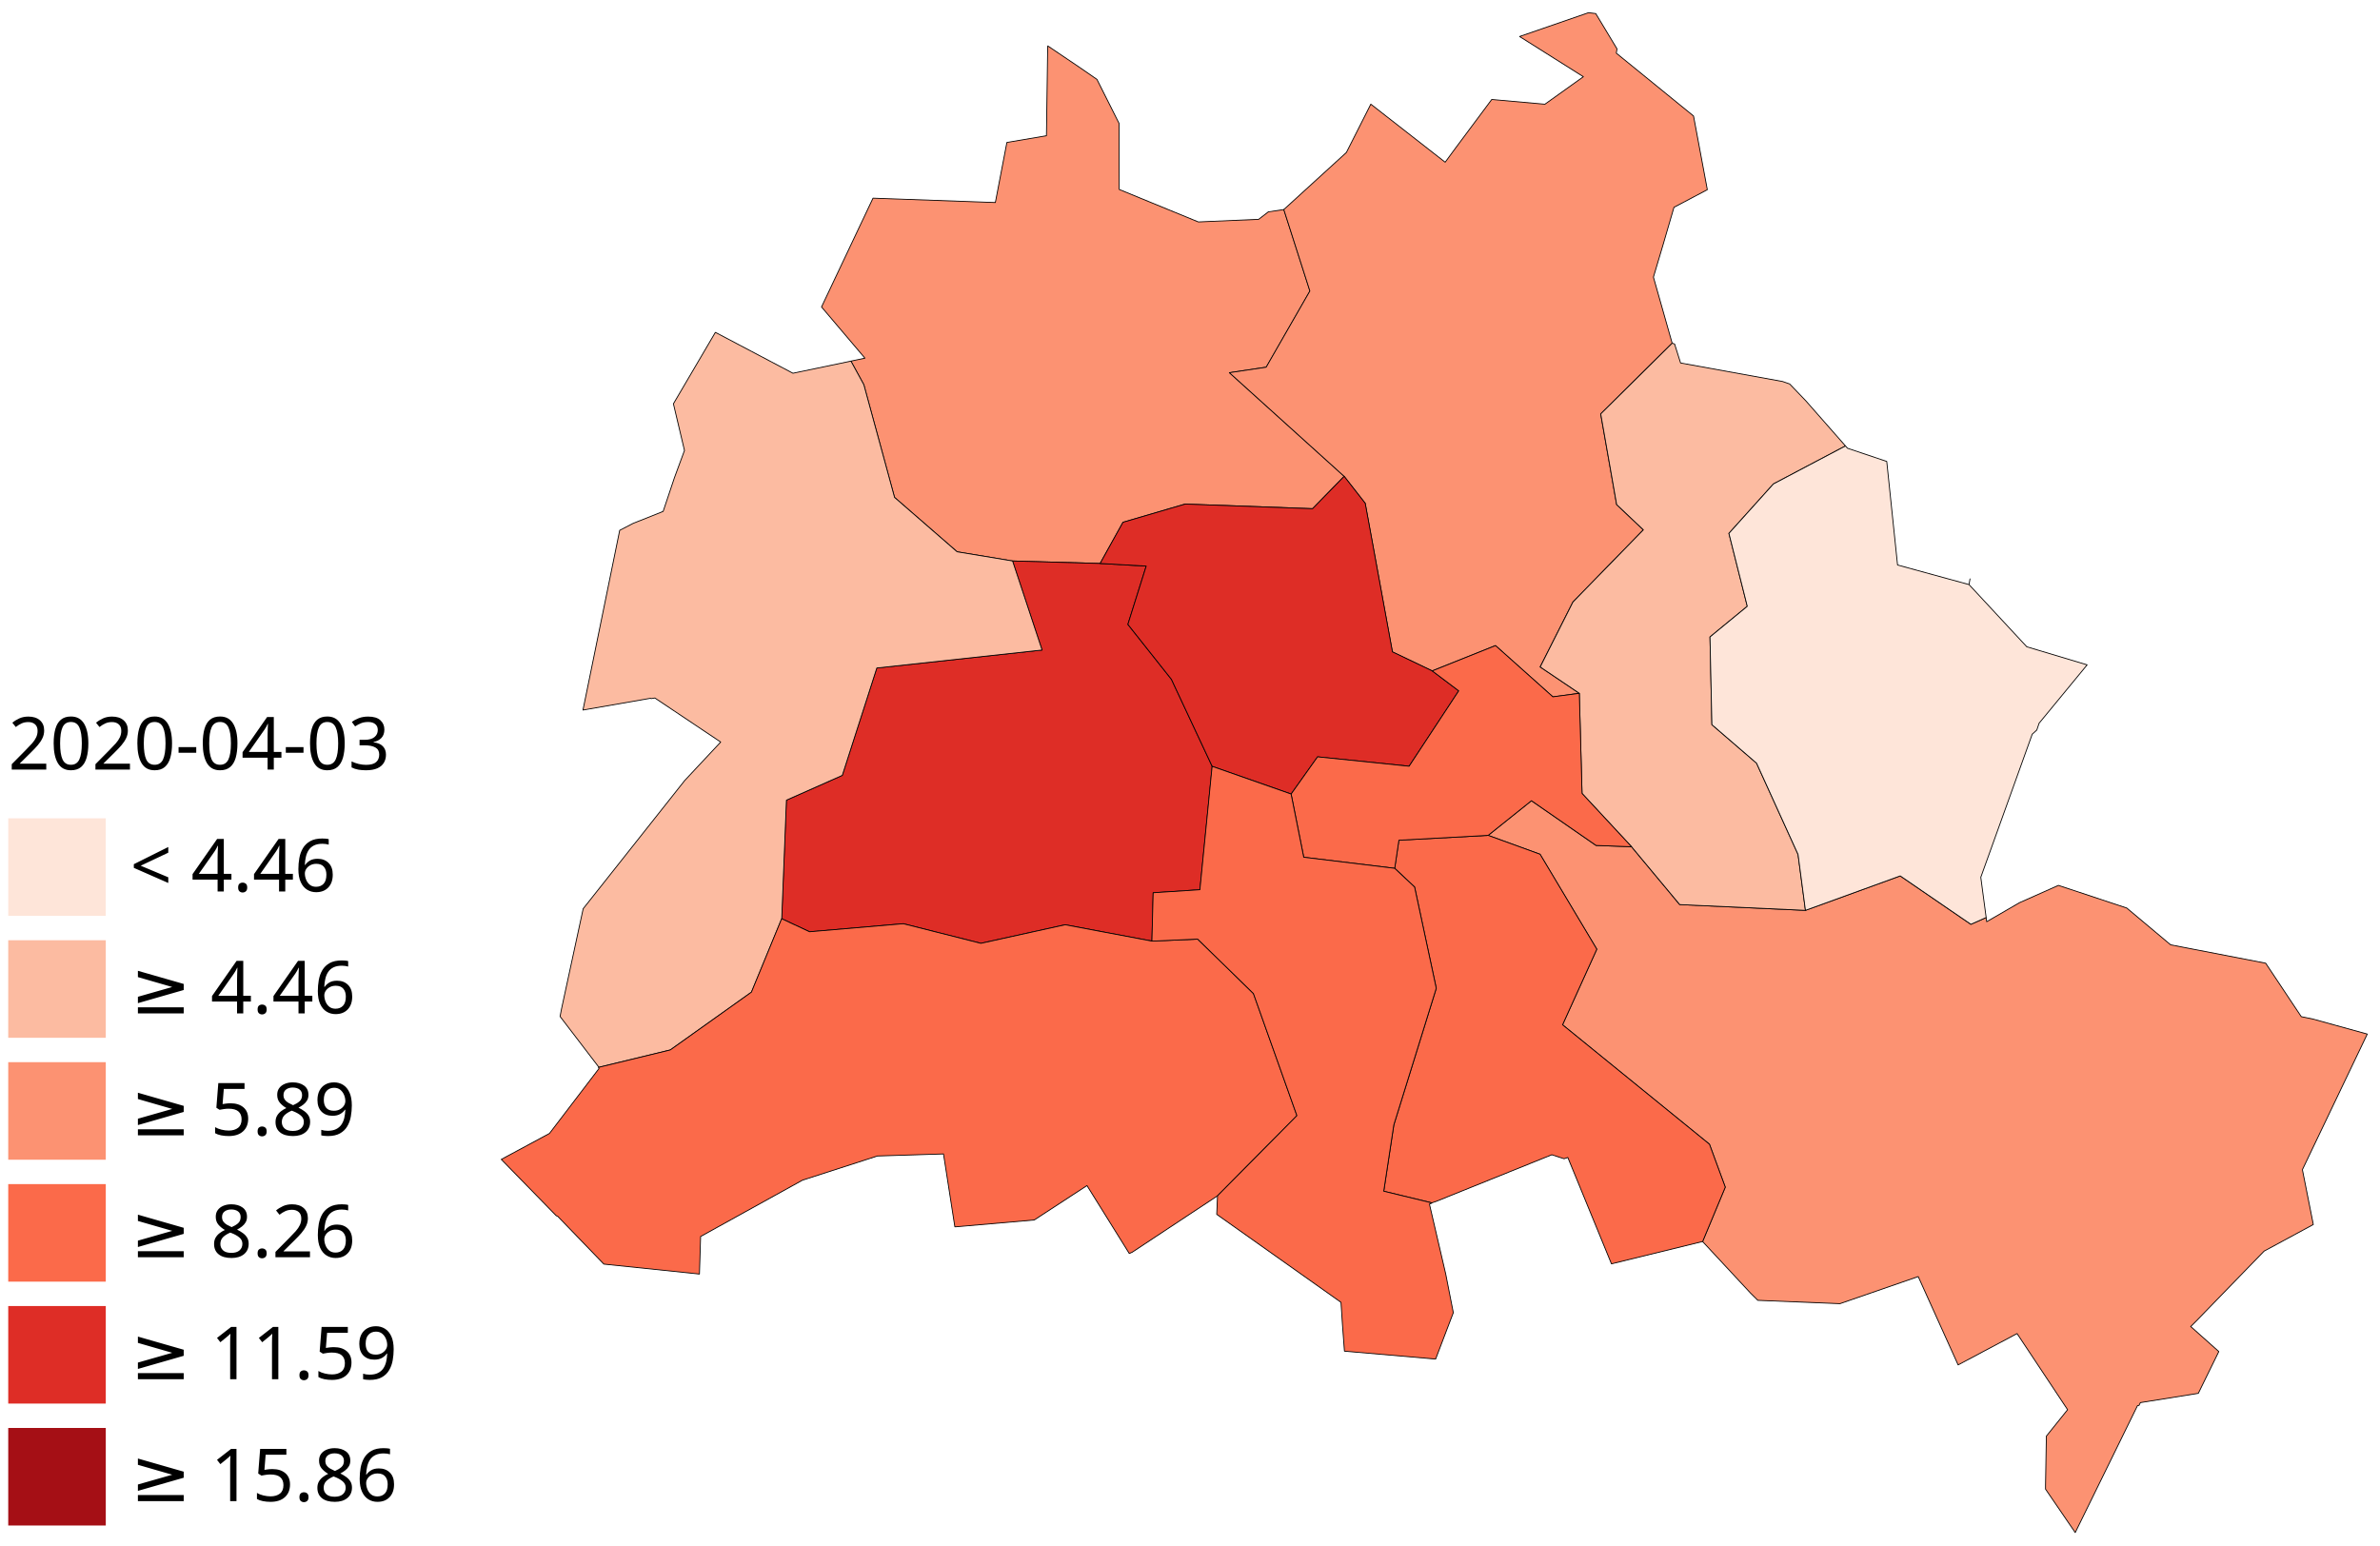
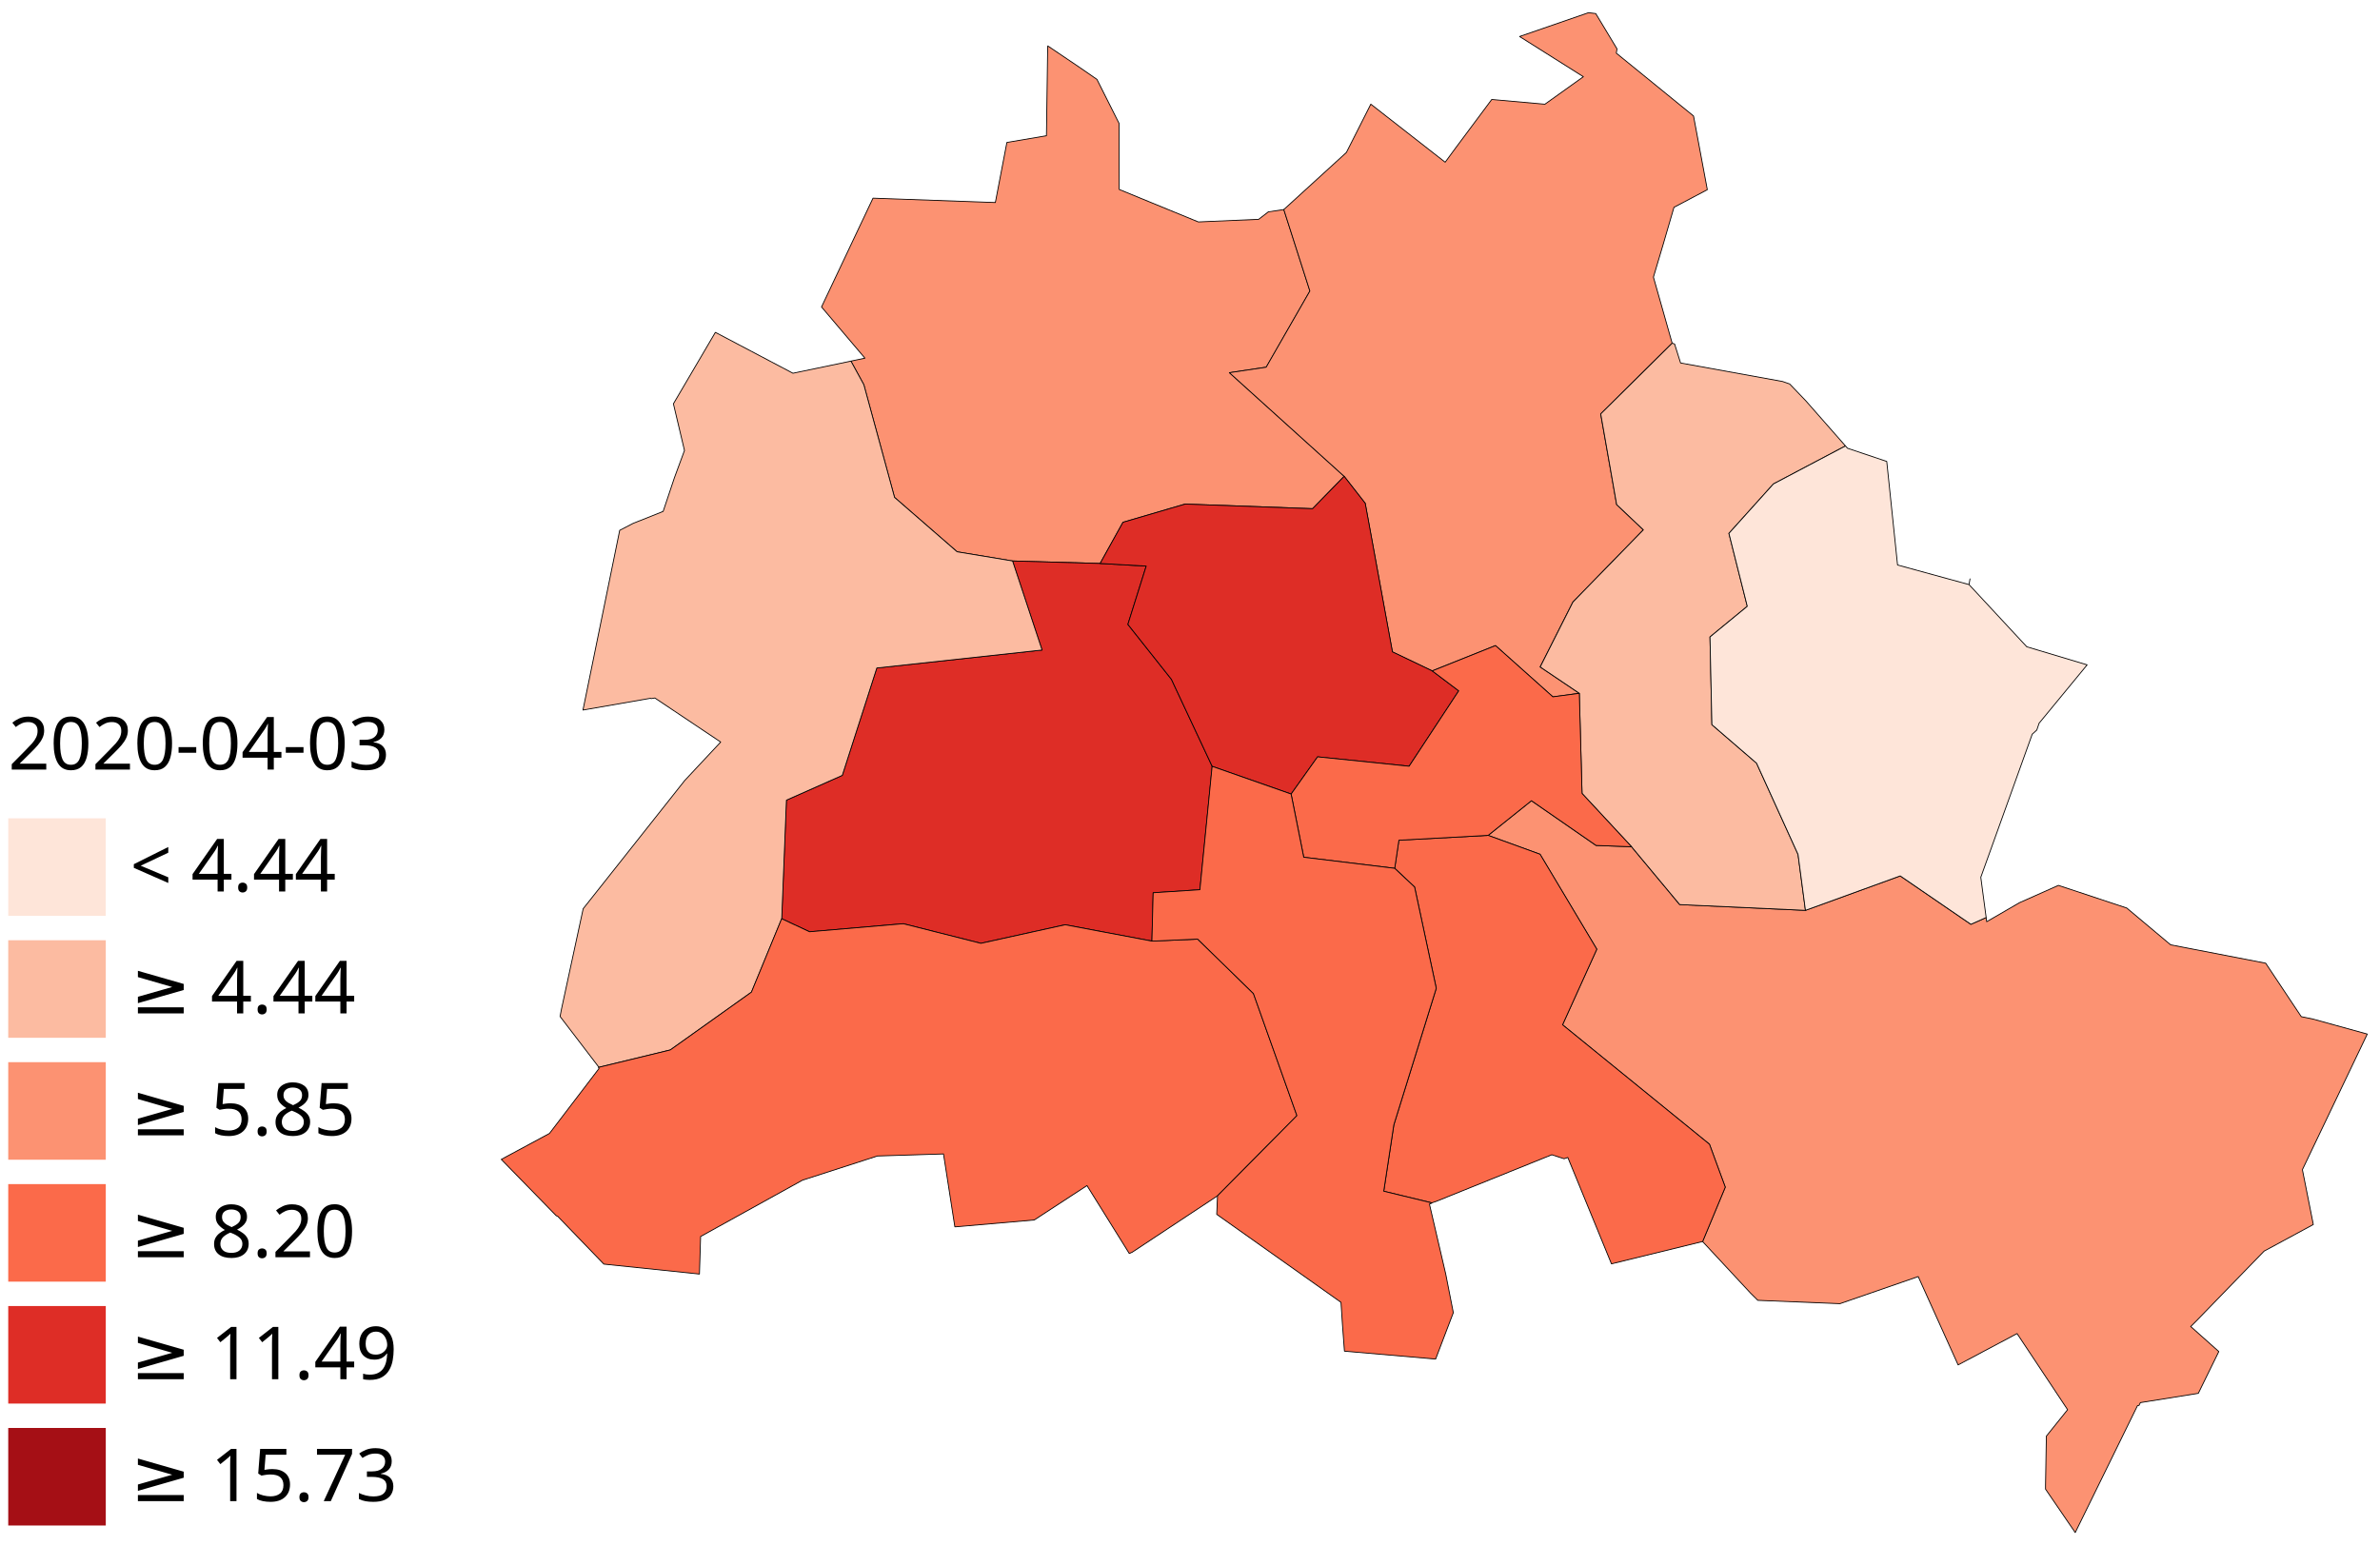
<svg xmlns="http://www.w3.org/2000/svg" id="svg439" version="1.1" height="938.241" width="1445" stroke-linecap="round" stroke-linejoin="round">
  <g transform="matrix(10.87812 0 0 10.87812 -12024.951 -6919.72)" id="g1315">
    <g id="g1003" transform="translate(1103.163 576.983) scale(.13611)">
      <g id="g979">
        <path d="m 20,820 h 40 v 40 H 20 Z" id="path2" fill="#fcbba1" />
        <path d="m 20,870 h 40 v 40 H 20 Z" id="path4" fill="#fc9272" />
        <path d="m 20,920 h 40 v 40 H 20 Z" id="path6" fill="#fb6a4a" />
        <path d="m 20,970 h 40 v 40 H 20 Z" id="path8" fill="#de2d26" />
        <path d="m 20,770 h 40 v 40 H 20 Z" id="path10" fill="#fee5d9" />
        <path d="m 20,1020 h 40 v 40 H 20 Z" id="path12" fill="#a50f15" />
      </g>
      <g id="g971" font-size="30" font-family="Verdana" fill="#000">
        <text id="text907" y="1050" x="70" xml:space="preserve">
-           <tspan y="1050" x="70" id="tspan905">≥ 15.86</tspan>
+           <tspan y="1050" x="70" id="tspan905">≥ 15.73</tspan>
        </text>
        <text xml:space="preserve" x="70" y="1000" id="text921">
-           <tspan id="tspan919" x="70" y="1000">≥ 11.59</tspan>
+           <tspan id="tspan919" x="70" y="1000">≥ 11.49</tspan>
        </text>
        <text id="text925" y="950" x="70" xml:space="preserve">
-           <tspan y="950" x="70" id="tspan923">≥ 8.26</tspan>
+           <tspan y="950" x="70" id="tspan923">≥ 8.20</tspan>
        </text>
        <text xml:space="preserve" x="70" y="900" id="text929">
-           <tspan id="tspan927" x="70" y="900">≥ 5.89</tspan>
+           <tspan id="tspan927" x="70" y="900">≥ 5.85</tspan>
        </text>
        <text id="text933" y="850" x="70" xml:space="preserve">
-           <tspan y="850" x="70" id="tspan931">≥ 4.46</tspan>
+           <tspan y="850" x="70" id="tspan931">≥ 4.44</tspan>
        </text>
        <text xml:space="preserve" x="70" y="800" id="text937">
-           <tspan id="tspan935" x="70" y="800">&lt; 4.46</tspan>
+           <tspan id="tspan935" x="70" y="800">&lt; 4.44</tspan>
        </text>
        <text id="text941" y="750" x="20" xml:space="preserve">
          <tspan y="750" x="20" id="tspan939">2020-04-03</tspan>
        </text>
      </g>
    </g>
    <g id="g1264" fill-opacity="1" stroke="#000" stroke-width=".046" stroke-miterlimit="4" stroke-dasharray="none">
      <path d="m 1152.915,656.269 0.786,-0.164 -2.424,-2.859 2.874,-6.072 6.828,0.244 v -0.017 0 l 0.01,-0.032 0.634,-3.305 2.208,-0.375 0.064,-4.64 0.01,-0.373 1.707,1.152 1.037,0.715 1.233,2.454 0.01,3.69 4.418,1.814 0.016,-10e-4 0.085,-0.004 3.261,-0.14 0.544,-0.419 0.868,-0.127 1.455,4.547 -2.44,4.252 -2.053,0.306 6.404,5.783 -1.764,1.808 -7.112,-0.258 -3.468,1.016 -1.277,2.299 -4.89,-0.139 -3.096,-0.513 -3.491,-3.034 -1.714,-6.29 z" style="fill:#fc9272" />
      <path d="m 1161.936,667.424 4.89,0.139 2.573,0.147 -1.023,3.254 2.431,3.066 2.274,4.857 -0.682,6.885 -2.61,0.17 -0.07,2.7 -4.844,-0.913 -4.703,1.037 -4.33,-1.095 -5.235,0.448 -1.555,-0.727 0.262,-6.619 3.118,-1.382 1.928,-5.994 9.222,-1.003 -1.647,-4.97 z" style="fill:#de2d26" />
      <path d="m 1229.264,711.55 -1.114,2.273 -0.03,0.06 -3.234,0.518 -0.076,0.156 -0.083,0.01 -3.476,7.087 -1.657,-2.423 v -0.217 l 0.045,-2.743 1.186,-1.476 -2.742,-4.13 -0.078,-0.118 -3.291,1.749 -2.226,-4.93 -4.368,1.512 -4.585,-0.186 -0.41,-0.407 -2.673,-2.876 1.264,-3.034 -0.882,-2.396 -8.2,-6.666 1.912,-4.22 -3.168,-5.3 -2.897,-1.053 2.417,-1.935 3.607,2.497 1.981,0.072 2.687,3.229 7.017,0.322 5.29,-1.923 3.945,2.702 0.852,-0.38 0.031,0.234 1.835,-1.063 2.168,-0.965 3.814,1.263 2.243,1.881 0.206,0.173 0.68,0.132 4.627,0.895 1.986,2.984 0.644,0.132 3.04,0.84 -0.8,1.672 -1.665,3.48 -1.156,2.416 0.073,0.37 0.014,0.067 0.522,2.626 -2.749,1.486 -3.789,3.904 -0.306,0.304 0.01,0.005 z" style="fill:#fc9272" />
      <path d="m 1186.668,644.372 2.016,-2.706 2.435,0.217 0.522,0.046 0.01,10e-4 2.147,-1.534 -0.013,-0.008 -3.067,-1.934 -0.478,-0.301 v -0.003 l 3.842,-1.327 0.407,0.047 1.186,1.969 -0.038,0.24 0.357,0.292 1.843,1.499 2.11,1.717 0.77,4.115 -1.862,0.983 -0.603,2.07 -0.543,1.826 1.045,3.687 -3.99,3.948 0.89,5.06 1.49,1.41 -3.93,4.03 -1.829,3.623 2.184,1.47 -1.475,0.198 -3.202,-2.86 -3.532,1.412 -2.221,-1.061 -1.518,-8.292 -1.177,-1.508 -6.404,-5.783 2.053,-0.306 2.44,-4.252 -1.455,-4.547 3.494,-3.186 1.363,-2.697 4.15,3.24 z" style="fill:#fc9272" />
      <path d="m 1200.455,705.409 -5.089,1.246 -2.435,-5.936 -0.21,0.07 -0.683,-0.222 -6.453,2.601 -0.248,0.083 -2.678,-0.65 0.563,-3.703 2.368,-7.623 -1.209,-5.651 -1.112,-1.046 0.234,-1.568 4.981,-0.27 2.898,1.053 3.167,5.3 -1.912,4.22 8.2,6.666 0.882,2.396 z" style="fill:#fb6a4a" />
      <path d="m 1198.757,655.268 0.133,0.046 0.334,1.059 5.691,1.033 0.398,0.138 0.896,0.935 2.219,2.525 -4.023,2.121 -2.484,2.759 1.026,4.071 -2.082,1.71 0.107,4.896 2.493,2.15 2.315,5.092 0.413,3.122 -7.017,-0.322 -2.687,-3.228 -2.764,-2.974 -0.153,-5.591 -2.183,-1.47 1.828,-3.625 3.93,-4.028 -1.49,-1.41 -0.89,-5.061 z" style="fill:#fcbba1" />
      <path d="m 1208.428,661.004 0.112,0.128 2.191,0.737 0.603,5.78 3.99,1.093 0.054,-0.32 -0.055,0.32 1.831,1.972 1.392,1.499 0.594,0.178 2.775,0.832 -2.68,3.256 -0.129,0.382 -0.256,0.233 -2.87,7.985 0.095,0.718 0.205,1.528 -0.852,0.379 -3.944,-2.702 -5.291,1.923 -0.413,-3.122 -2.315,-5.092 -2.493,-2.15 -0.107,-4.896 2.082,-1.71 -1.025,-4.071 2.483,-2.759 z" style="fill:#fee5d9" />
      <path d="m 1138.852,695.683 -2.167,-2.835 0.083,-0.432 1.207,-5.584 0.959,-1.21 4.712,-5.95 2.002,-2.14 v -0.002 l -3.672,-2.458 -0.21,0.036 -0.032,-0.02 -3.771,0.657 2.05,-10.032 0.75,-0.388 1.675,-0.668 0.63,-1.881 0.56,-1.52 -0.617,-2.606 2.34,-3.984 0.075,0.035 4.257,2.245 0.422,-0.089 2.815,-0.588 0.72,1.318 1.714,6.29 3.49,3.034 3.097,0.513 1.646,4.97 -9.223,1.003 -1.927,5.994 -3.118,1.382 -0.262,6.62 -1.687,4.097 -4.53,3.226 z" style="fill:#fcbba1" />
      <path d="m 1144.464,707.225 -5.336,-0.555 -2.575,-2.668 -0.082,-0.034 -3.068,-3.143 2.691,-1.45 2.767,-3.627 -0.032,-0.043 0.024,-0.022 3.982,-0.967 4.53,-3.226 1.687,-4.098 1.556,0.727 5.233,-0.448 4.331,1.095 4.703,-1.037 4.845,0.913 2.554,-0.112 3.112,3.038 2.426,6.815 -4.429,4.473 -4.763,3.149 -0.157,0.07 -0.01,0.003 -0.326,-0.525 -2.034,-3.266 -0.038,0.025 -2.407,1.571 -0.496,0.324 -4.37,0.38 h -0.063 l -0.124,-0.793 -0.51,-3.273 -3.687,0.115 -4.018,1.297 -0.171,0.056 -5.68,3.14 v 0.004 0 z" style="fill:#fb6a4a" />
      <path d="m 1166.826,667.563 1.277,-2.3 3.468,-1.015 7.112,0.258 1.764,-1.808 1.177,1.509 1.518,8.29 2.221,1.062 1.479,1.114 -2.77,4.208 -5.108,-0.525 -1.476,2.076 -4.407,-1.545 -2.274,-4.856 -2.431,-3.067 1.023,-3.254 z" style="fill:#de2d26" />
      <path d="m 1196.489,683.375 -1.981,-0.073 -3.607,-2.497 -2.417,1.935 -4.981,0.27 -0.234,1.568 -5.076,-0.618 -0.705,-3.528 1.476,-2.076 5.109,0.525 2.769,-4.208 -1.479,-1.114 3.532,-1.412 3.202,2.86 1.475,-0.197 0.153,5.59 z" style="fill:#fb6a4a" />
      <path d="m 1185.337,703.25 v 0.017 l -0.13,0.052 0.91,3.909 0.423,2.152 -0.84,2.204 -0.147,0.387 -0.014,-0.002 -5.076,-0.44 -0.112,-1.496 -0.08,-1.229 -6.936,-4.911 0.045,-1.037 4.43,-4.473 -2.427,-6.815 -3.112,-3.038 -2.554,0.112 0.07,-2.7 2.609,-0.17 0.682,-6.885 4.407,1.545 0.705,3.528 5.076,0.618 1.112,1.046 1.209,5.65 -2.368,7.624 -0.563,3.703 2.678,0.65 z" style="fill:#fb6a4a" />
    </g>
  </g>
</svg>
